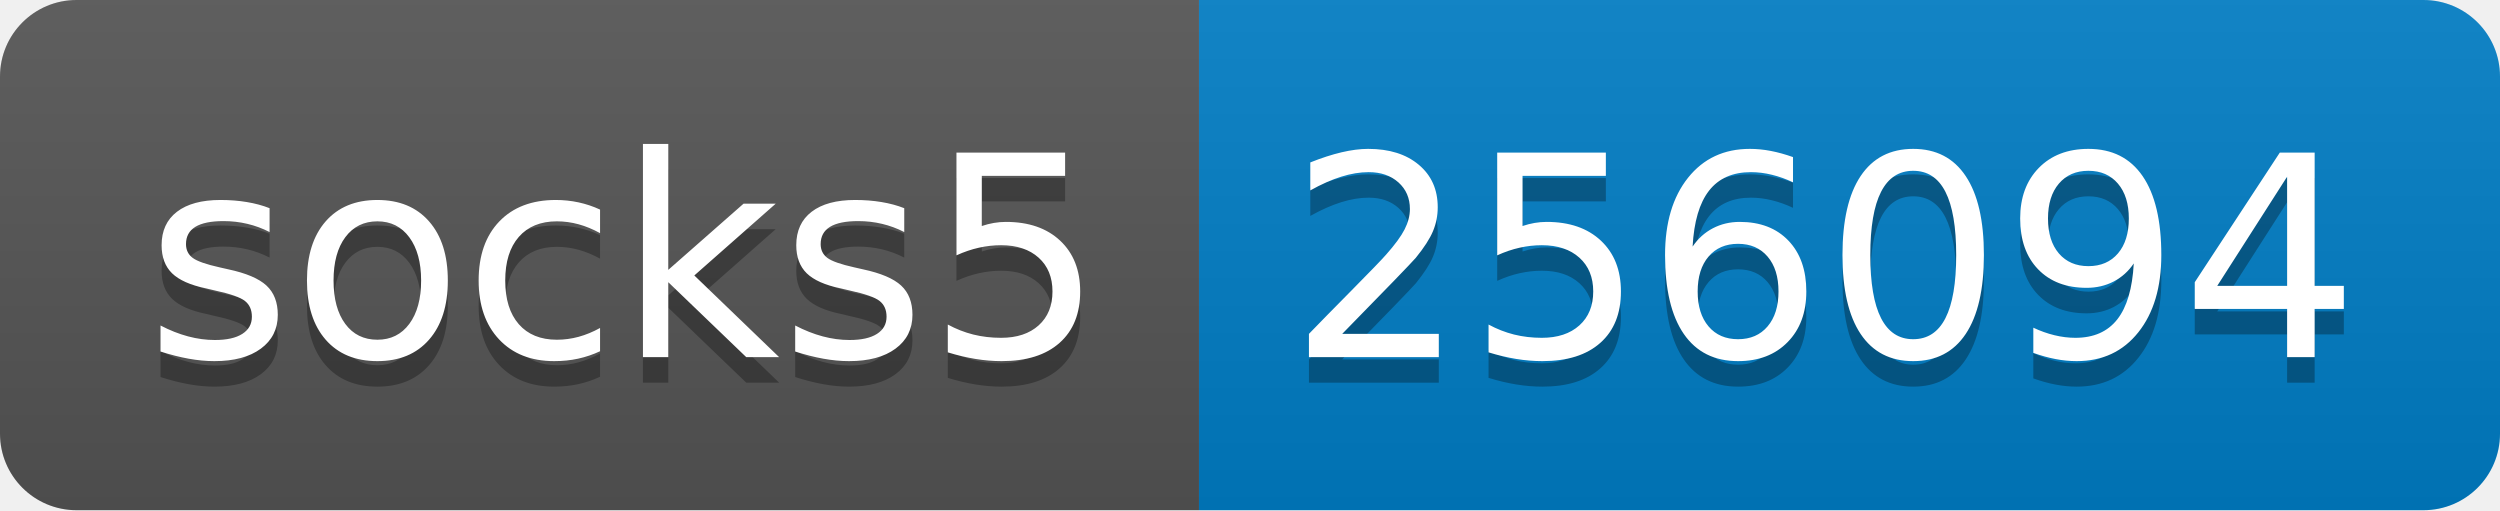
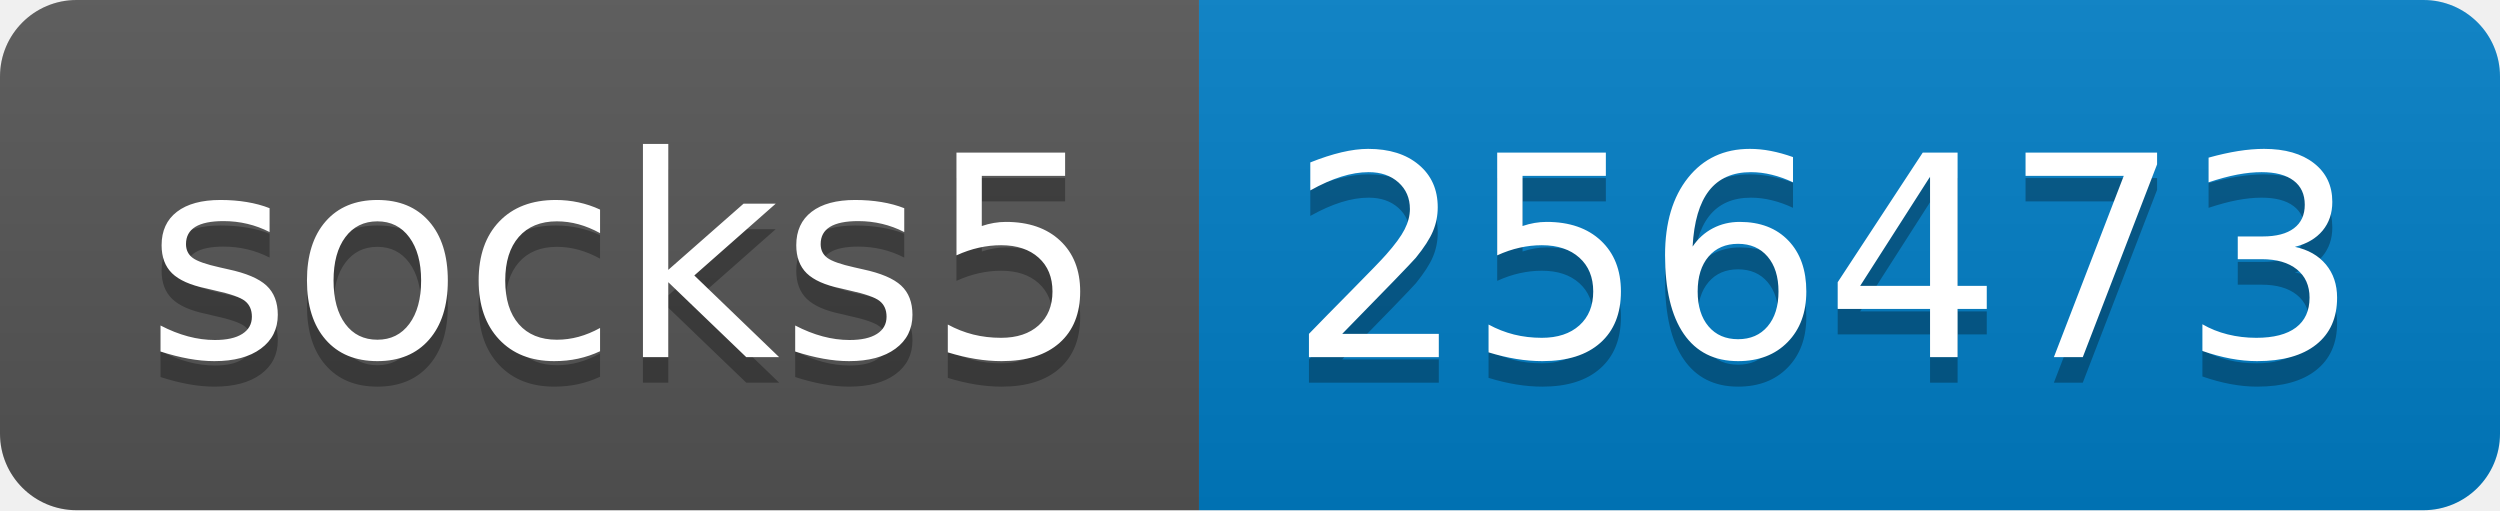
- <svg xmlns="http://www.w3.org/2000/svg" width="98" height="20" role="img" aria-label="socks5: 256094">
+ <svg xmlns="http://www.w3.org/2000/svg" width="98" height="20" role="img" aria-label="socks5: 256473">
  <linearGradient id="s" x2="0" y2="100%">
    <stop offset="0" stop-color="#bbb" stop-opacity=".1" />
    <stop offset="1" stop-opacity=".1" />
  </linearGradient>
  <clipPath id="r">
    <rect width="98" height="20" rx="3" fill="#fff" />
  </clipPath>
  <g clip-path="url(#r)">
    <rect width="47" height="20" fill="#555" />
    <rect x="47" width="51" height="20" fill="#007ec6" />
    <rect width="98" height="20" fill="url(#s)" />
  </g>
  <g fill="#fff" text-anchor="middle" font-family="Verdana,Geneva,DejaVu Sans,sans-serif" text-rendering="geometricPrecision" font-size="110">
    <text aria-hidden="true" x="245" y="150" fill="#010101" fill-opacity=".3" transform="scale(.1)" textLength="370">socks5</text>
    <text x="245" y="140" transform="scale(.1)" fill="#fff" textLength="370">socks5</text>
-     <text aria-hidden="true" x="715" y="150" fill="#010101" fill-opacity=".3" transform="scale(.1)" textLength="410">256094</text>
-     <text x="715" y="140" transform="scale(.1)" fill="#fff" textLength="410">256094</text>
+     <text aria-hidden="true" x="715" y="150" fill="#010101" fill-opacity=".3" transform="scale(.1)" textLength="410">256473</text>
+     <text x="715" y="140" transform="scale(.1)" fill="#fff" textLength="410">256473</text>
  </g>
</svg>
